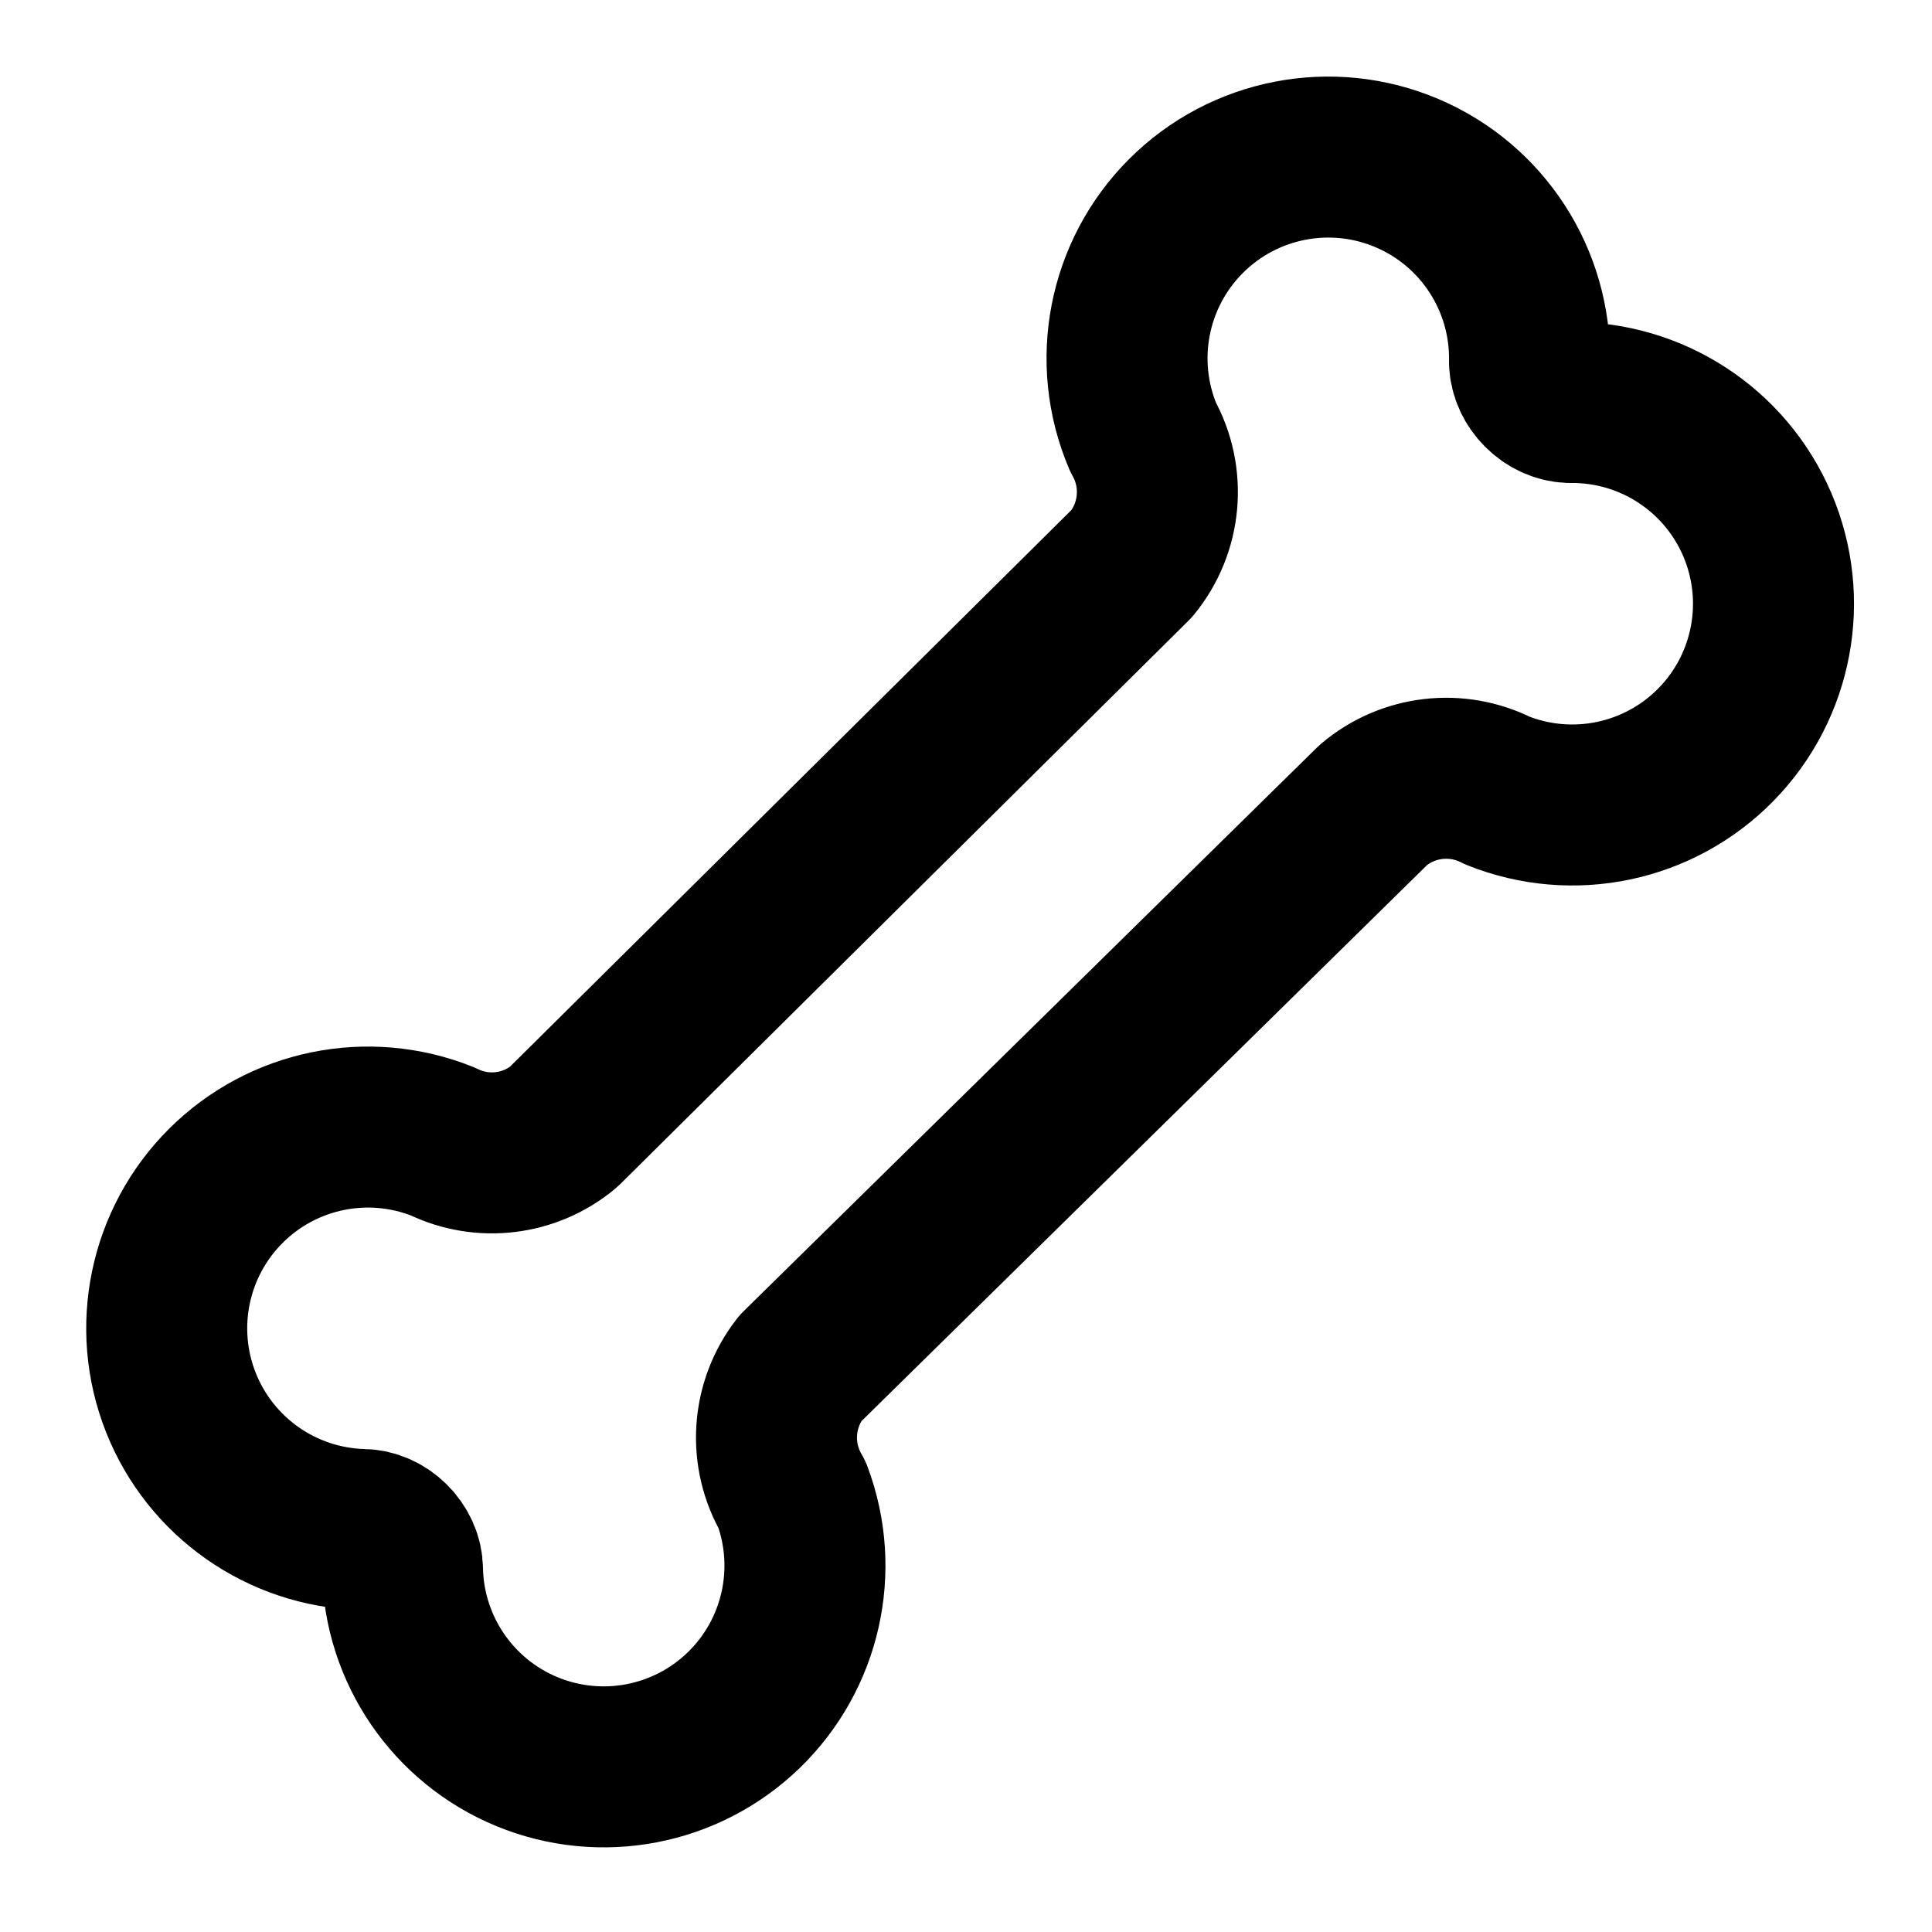
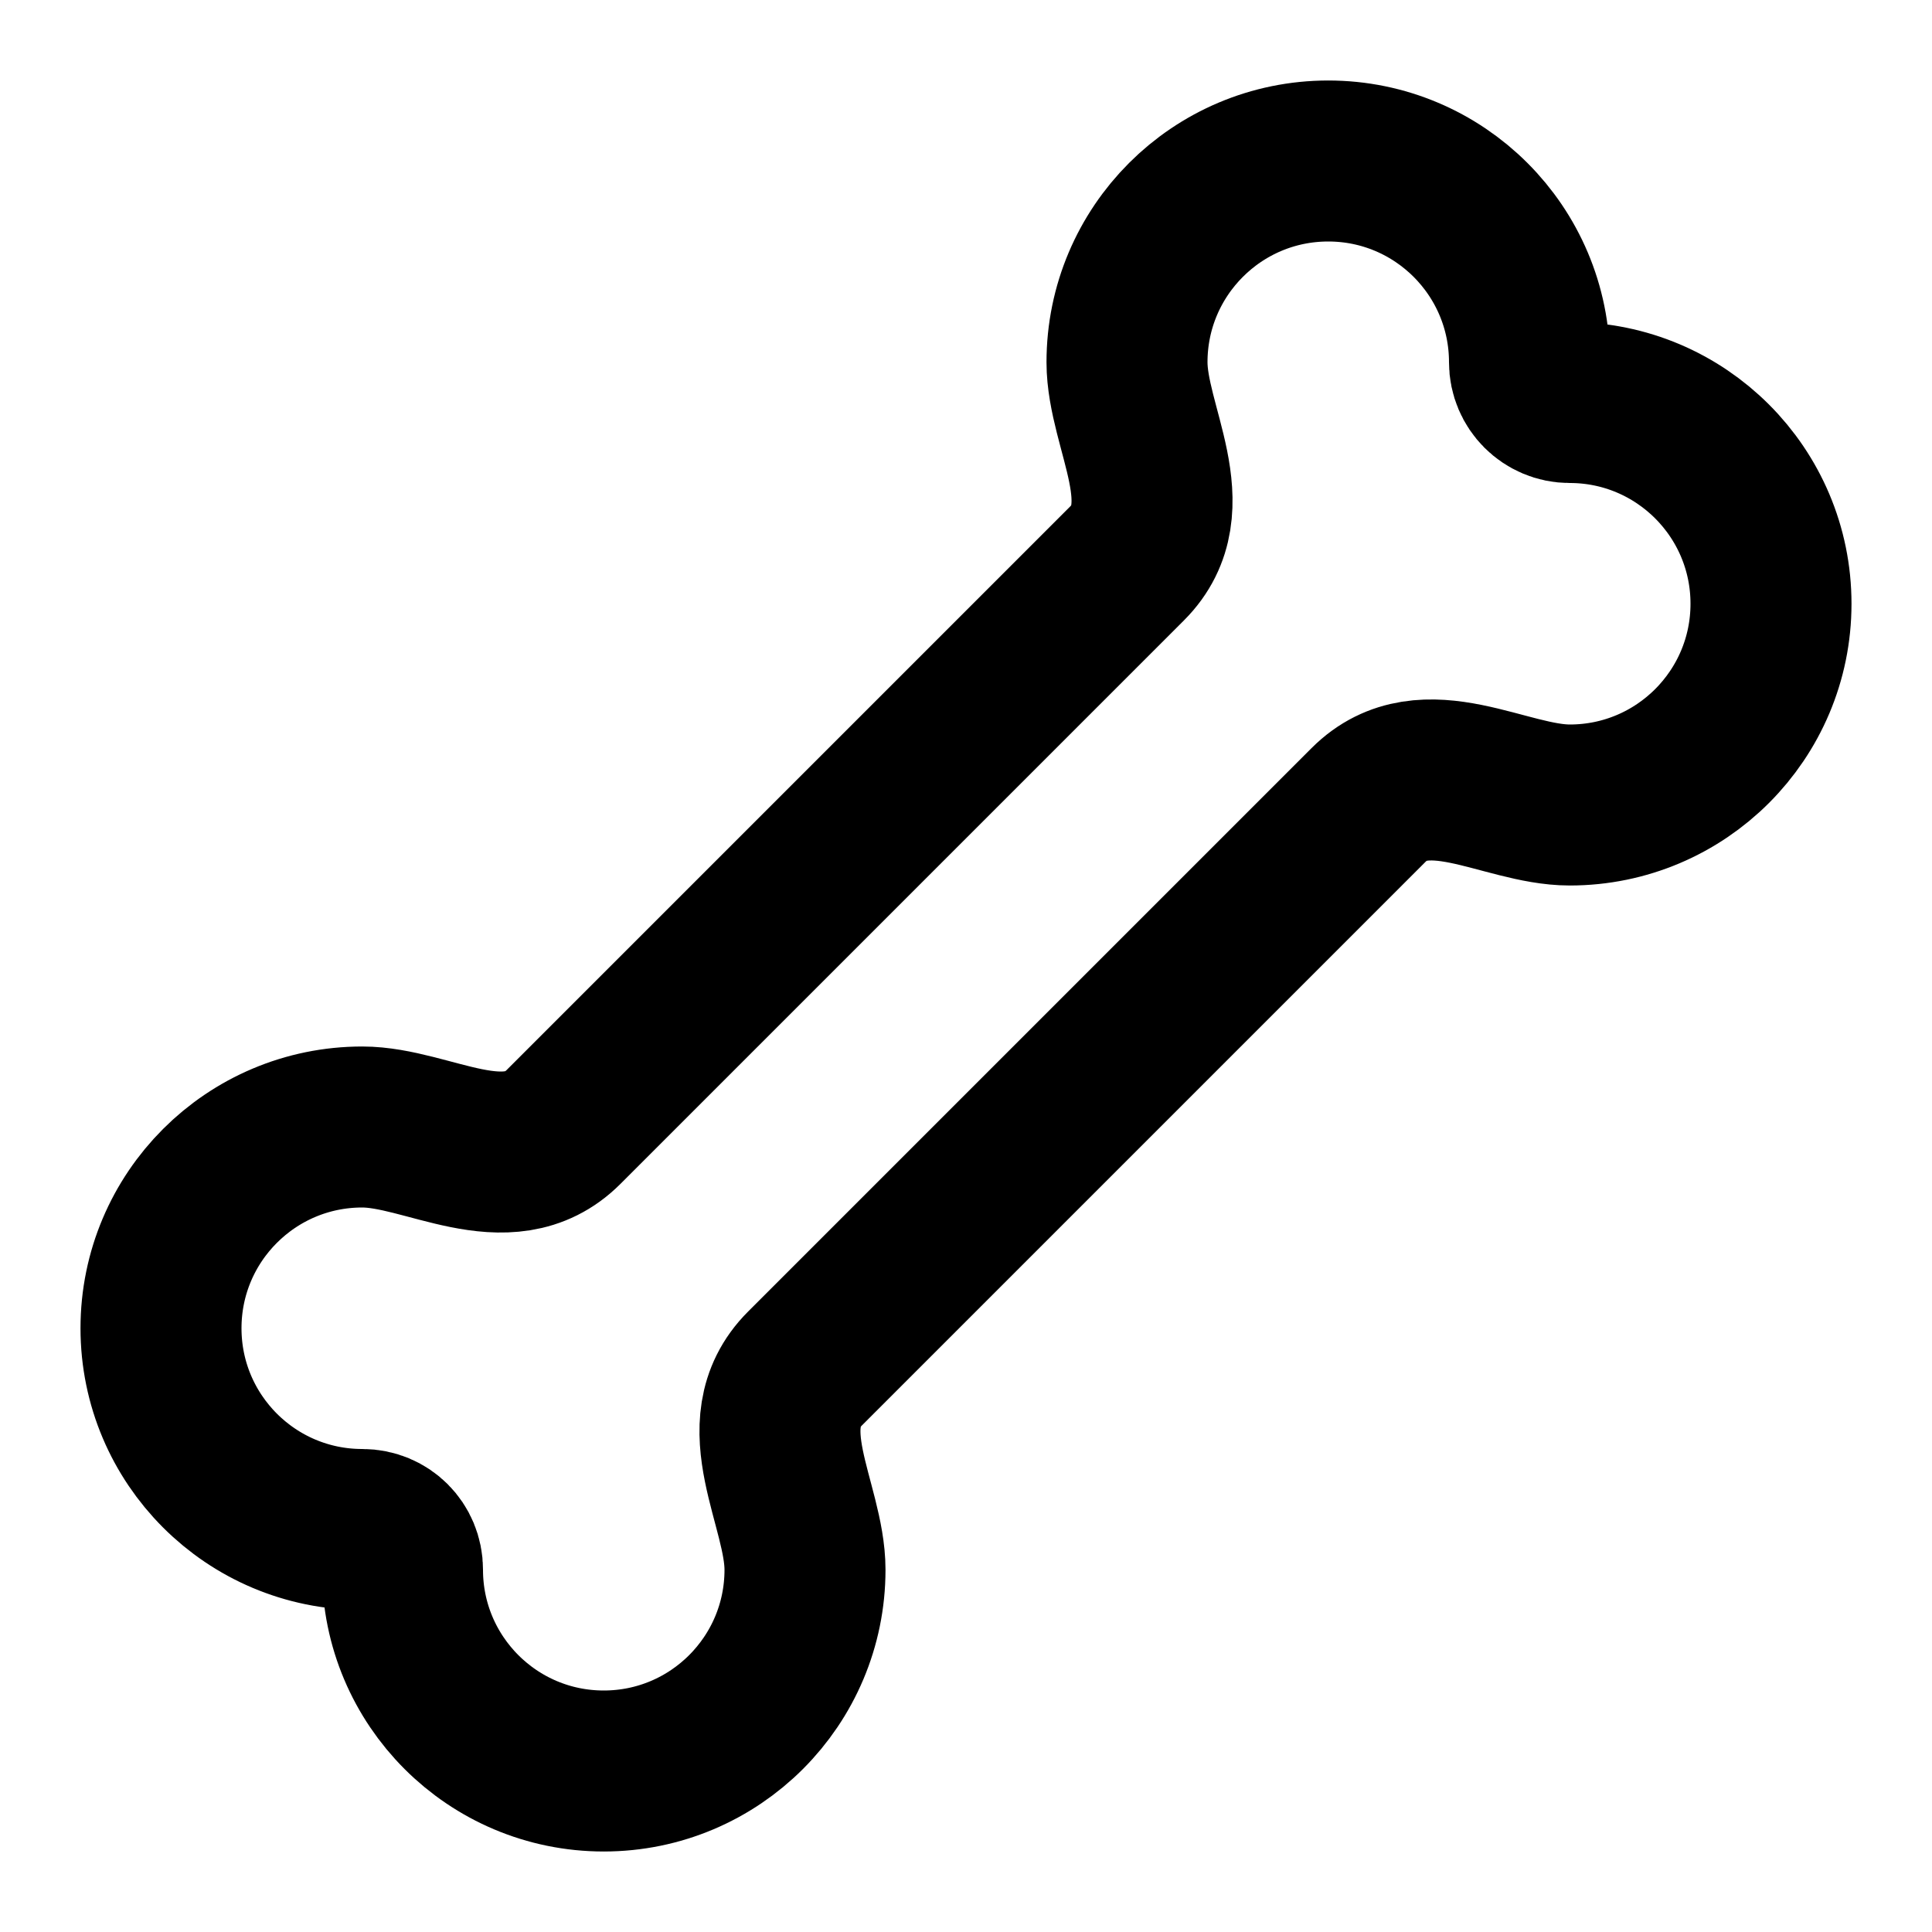
<svg xmlns="http://www.w3.org/2000/svg" width="24" height="24" viewBox="0 0 24 24" fill="none" stroke="currentColor" stroke-width="2" stroke-linecap="round" stroke-linejoin="round">
-   <path d="M9.94 17a1.4 1.4 0 0 0-.1 1.57A2.5 2.5 0 1 1 5 19.5c0-.26-.24-.5-.5-.5a2.5 2.5 0 1 1 1-4.82A1.39 1.39 0 0 0 7 14l7.06-7a1.4 1.4 0 0 0 .14-1.57A2.5 2.5 0 1 1 19 4.5c.01.26.24.49.5.5a2.5 2.5 0 1 1-.9 4.82 1.4 1.4 0 0 0-1.54.18Z" />
+   <path d="M17 10c.7-.7 1.69 0 2.5 0a2.5 2.5 0 1 0 0-5 .5.5 0 0 1-.5-.5 2.5 2.5 0 1 0-5 0c0 .81.7 1.8 0 2.5l-7 7c-.7.7-1.69 0-2.5 0a2.5 2.5 0 0 0 0 5c.28 0 .5.22.5.5a2.5 2.5 0 1 0 5 0c0-.81-.7-1.8 0-2.5Z" />
</svg>
